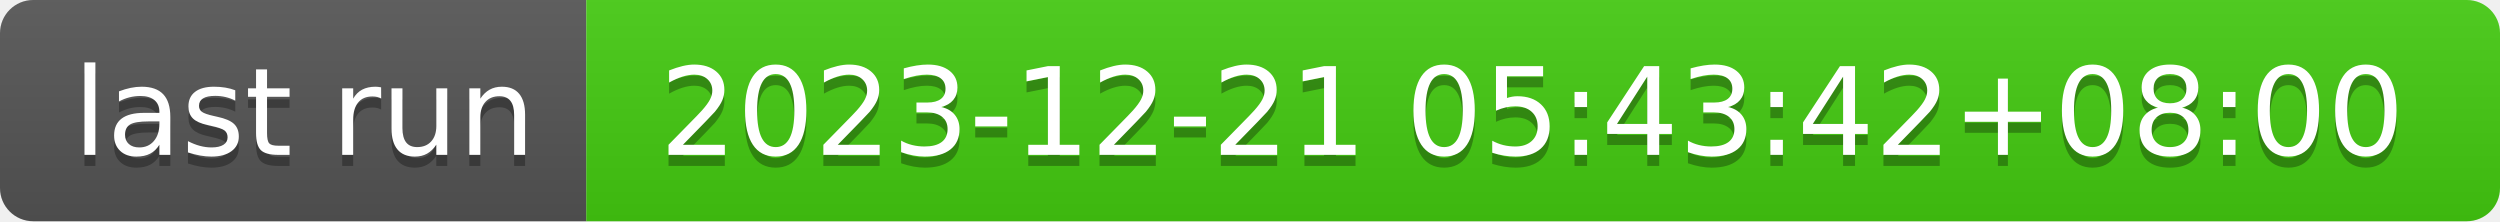
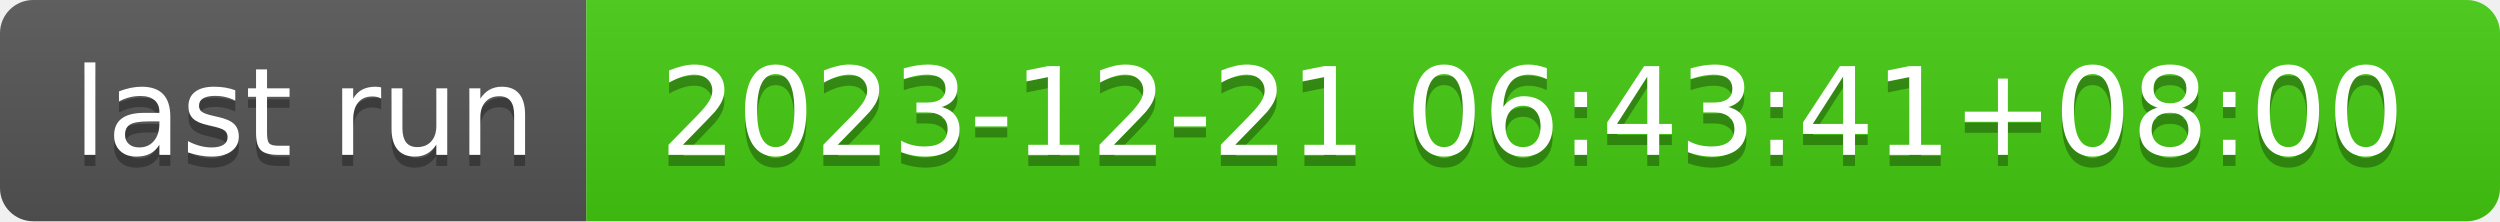
- <svg xmlns="http://www.w3.org/2000/svg" width="226" height="20" role="img" aria-label="last run: 2023-12-21 05:43:42+08:00">
+ <svg xmlns="http://www.w3.org/2000/svg" width="226" height="20" role="img" aria-label="last run: 2023-12-21 06:43:41+08:00">
  <linearGradient id="s" x2="0" y2="100%">
    <stop offset="0" stop-color="#bbb" stop-opacity=".1" />
    <stop offset="1" stop-opacity=".1" />
  </linearGradient>
  <clipPath id="r">
    <rect width="226" height="20" rx="3" fill="#fff" />
  </clipPath>
  <g clip-path="url(#r)">
    <rect width="53" height="20" fill="#555" />
    <rect x="53" width="173" height="20" fill="#4c1" />
    <rect width="226" height="20" fill="url(#s)" />
  </g>
  <g fill="#fff" text-anchor="middle" font-family="Verdana,Geneva,DejaVu Sans,sans-serif" text-rendering="geometricPrecision" font-size="110">
    <text aria-hidden="true" x="275" y="150" fill="#010101" fill-opacity=".3" transform="scale(.1)" textLength="430">last run</text>
    <text x="275" y="140" transform="scale(.1)" fill="#fff" textLength="430">last run</text>
-     <text aria-hidden="true" x="1385" y="150" fill="#010101" fill-opacity=".3" transform="scale(.1)" textLength="1630">2023-12-21 05:43:42+08:00</text>
-     <text x="1385" y="140" transform="scale(.1)" fill="#fff" textLength="1630">2023-12-21 05:43:42+08:00</text>
+     <text aria-hidden="true" x="1385" y="150" fill="#010101" fill-opacity=".3" transform="scale(.1)" textLength="1630">2023-12-21 06:43:41+08:00</text>
+     <text x="1385" y="140" transform="scale(.1)" fill="#fff" textLength="1630">2023-12-21 06:43:41+08:00</text>
  </g>
</svg>
